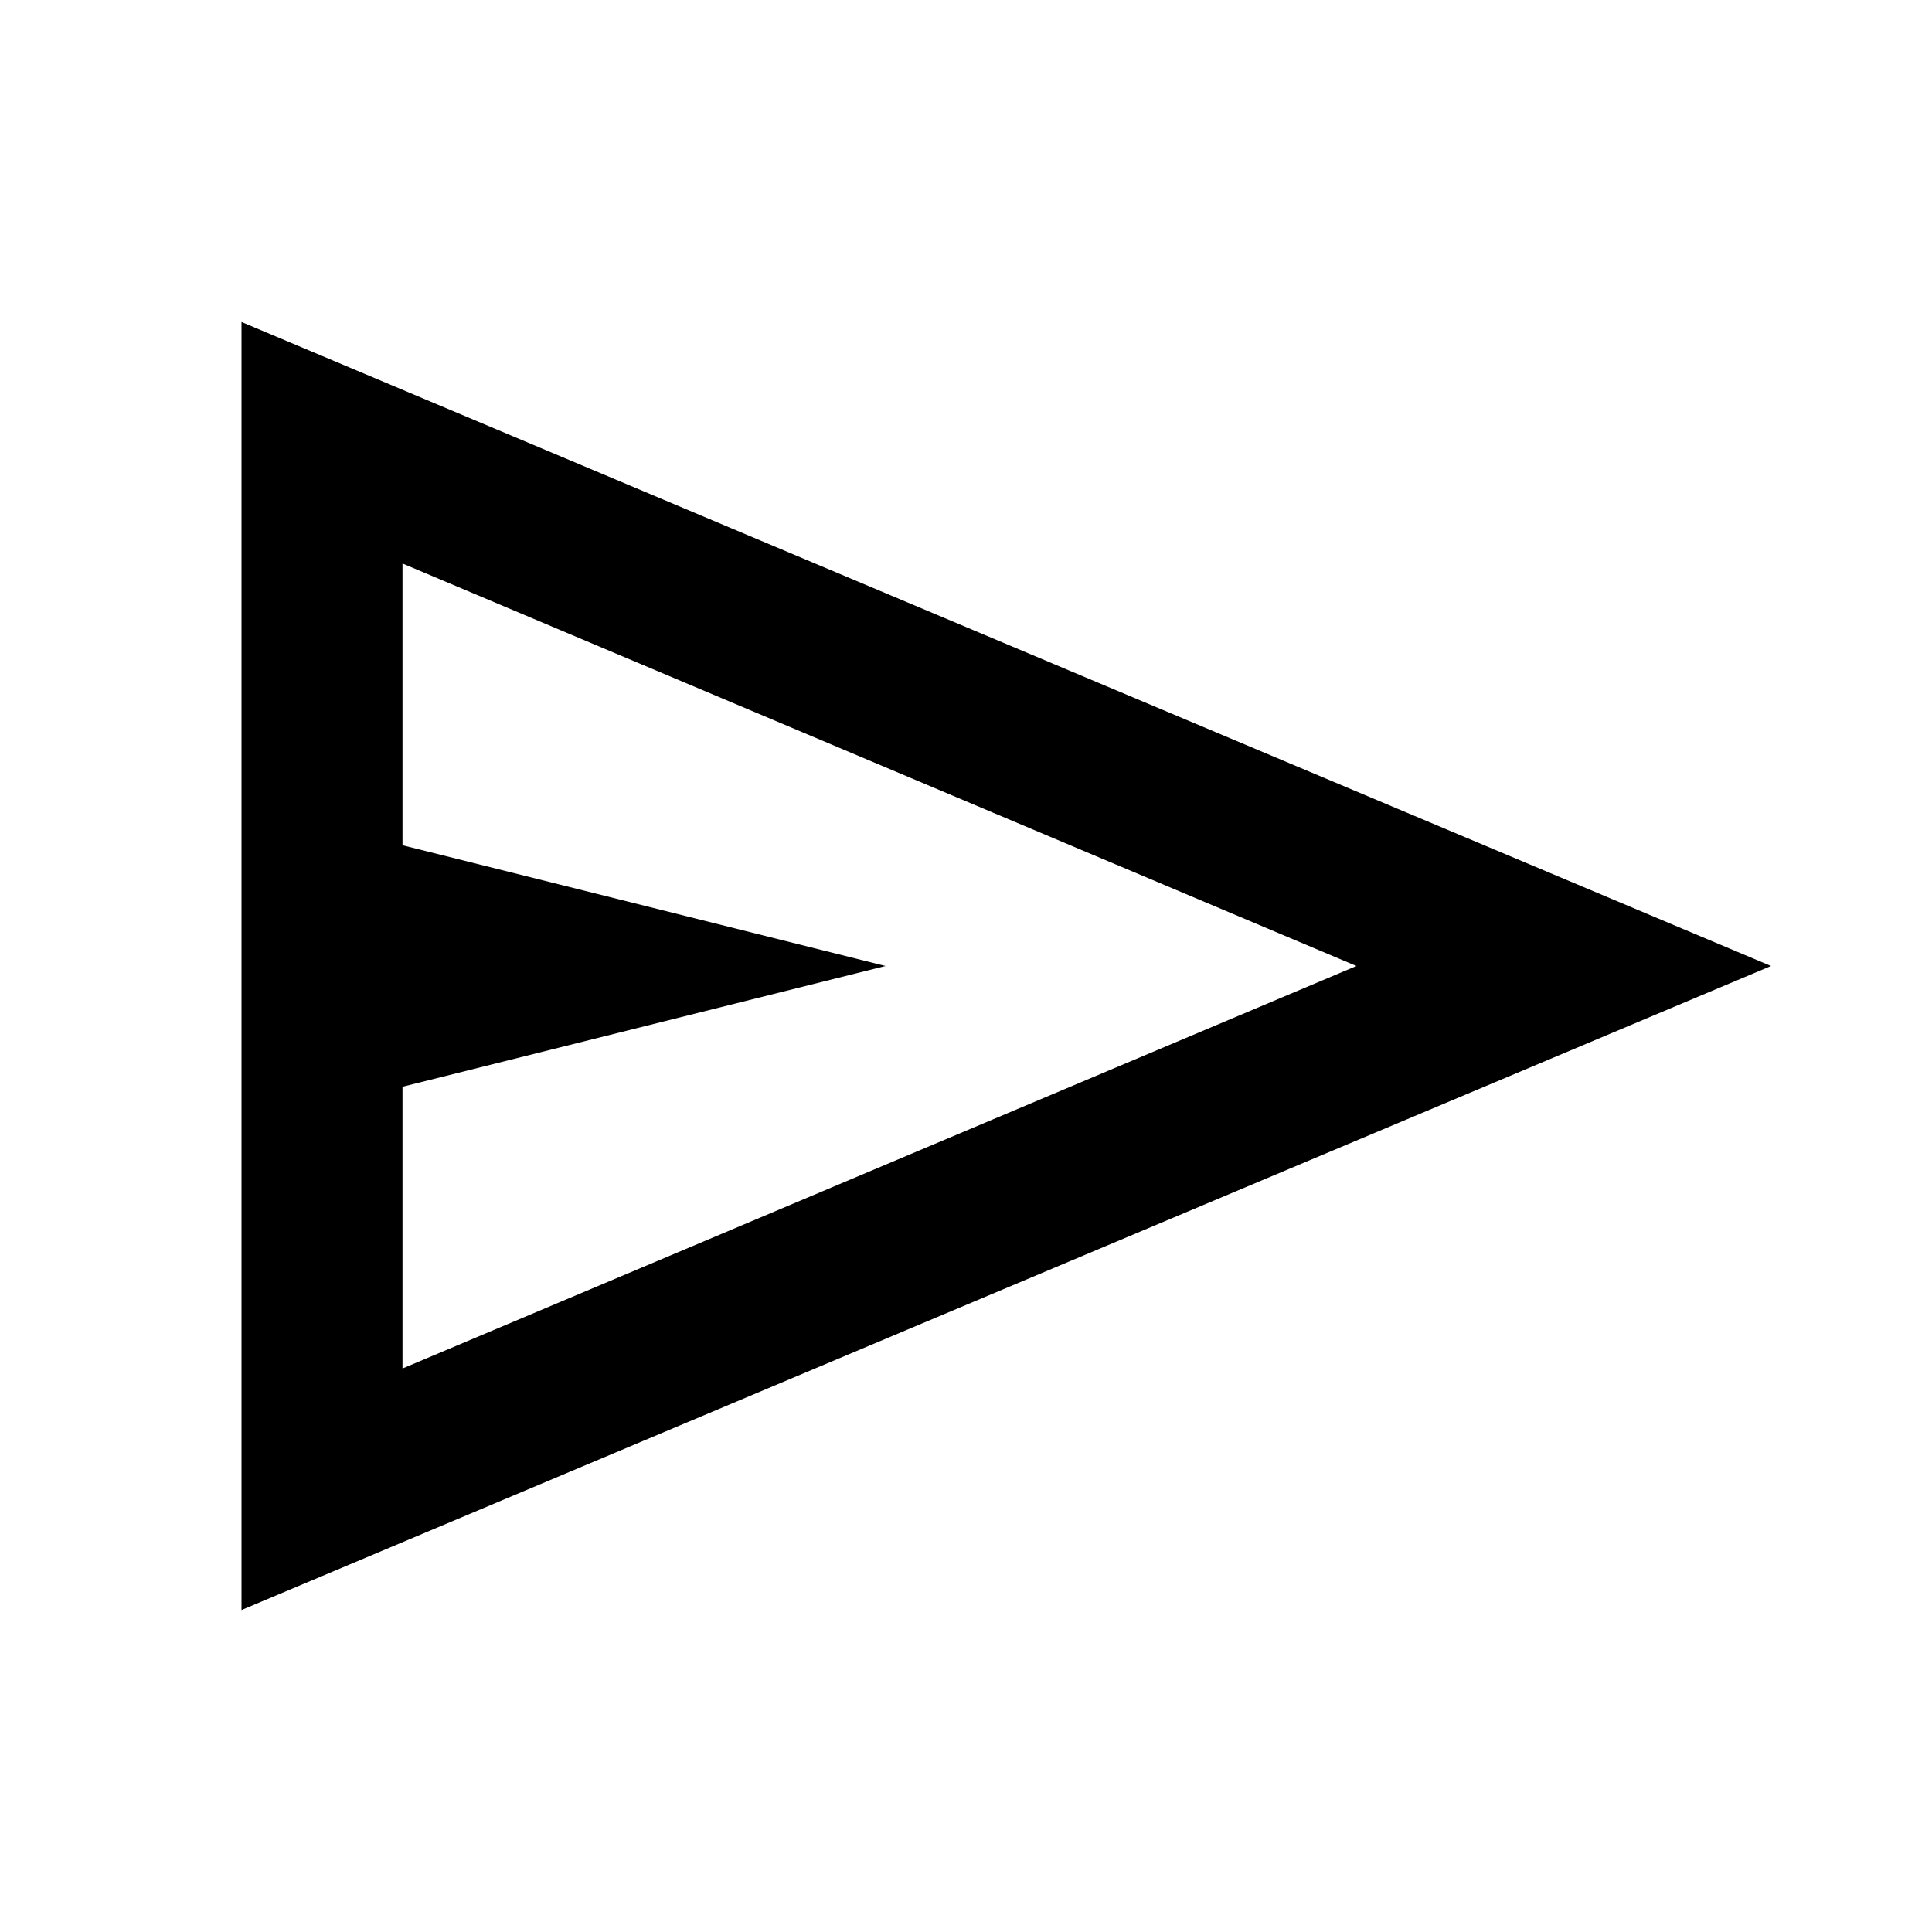
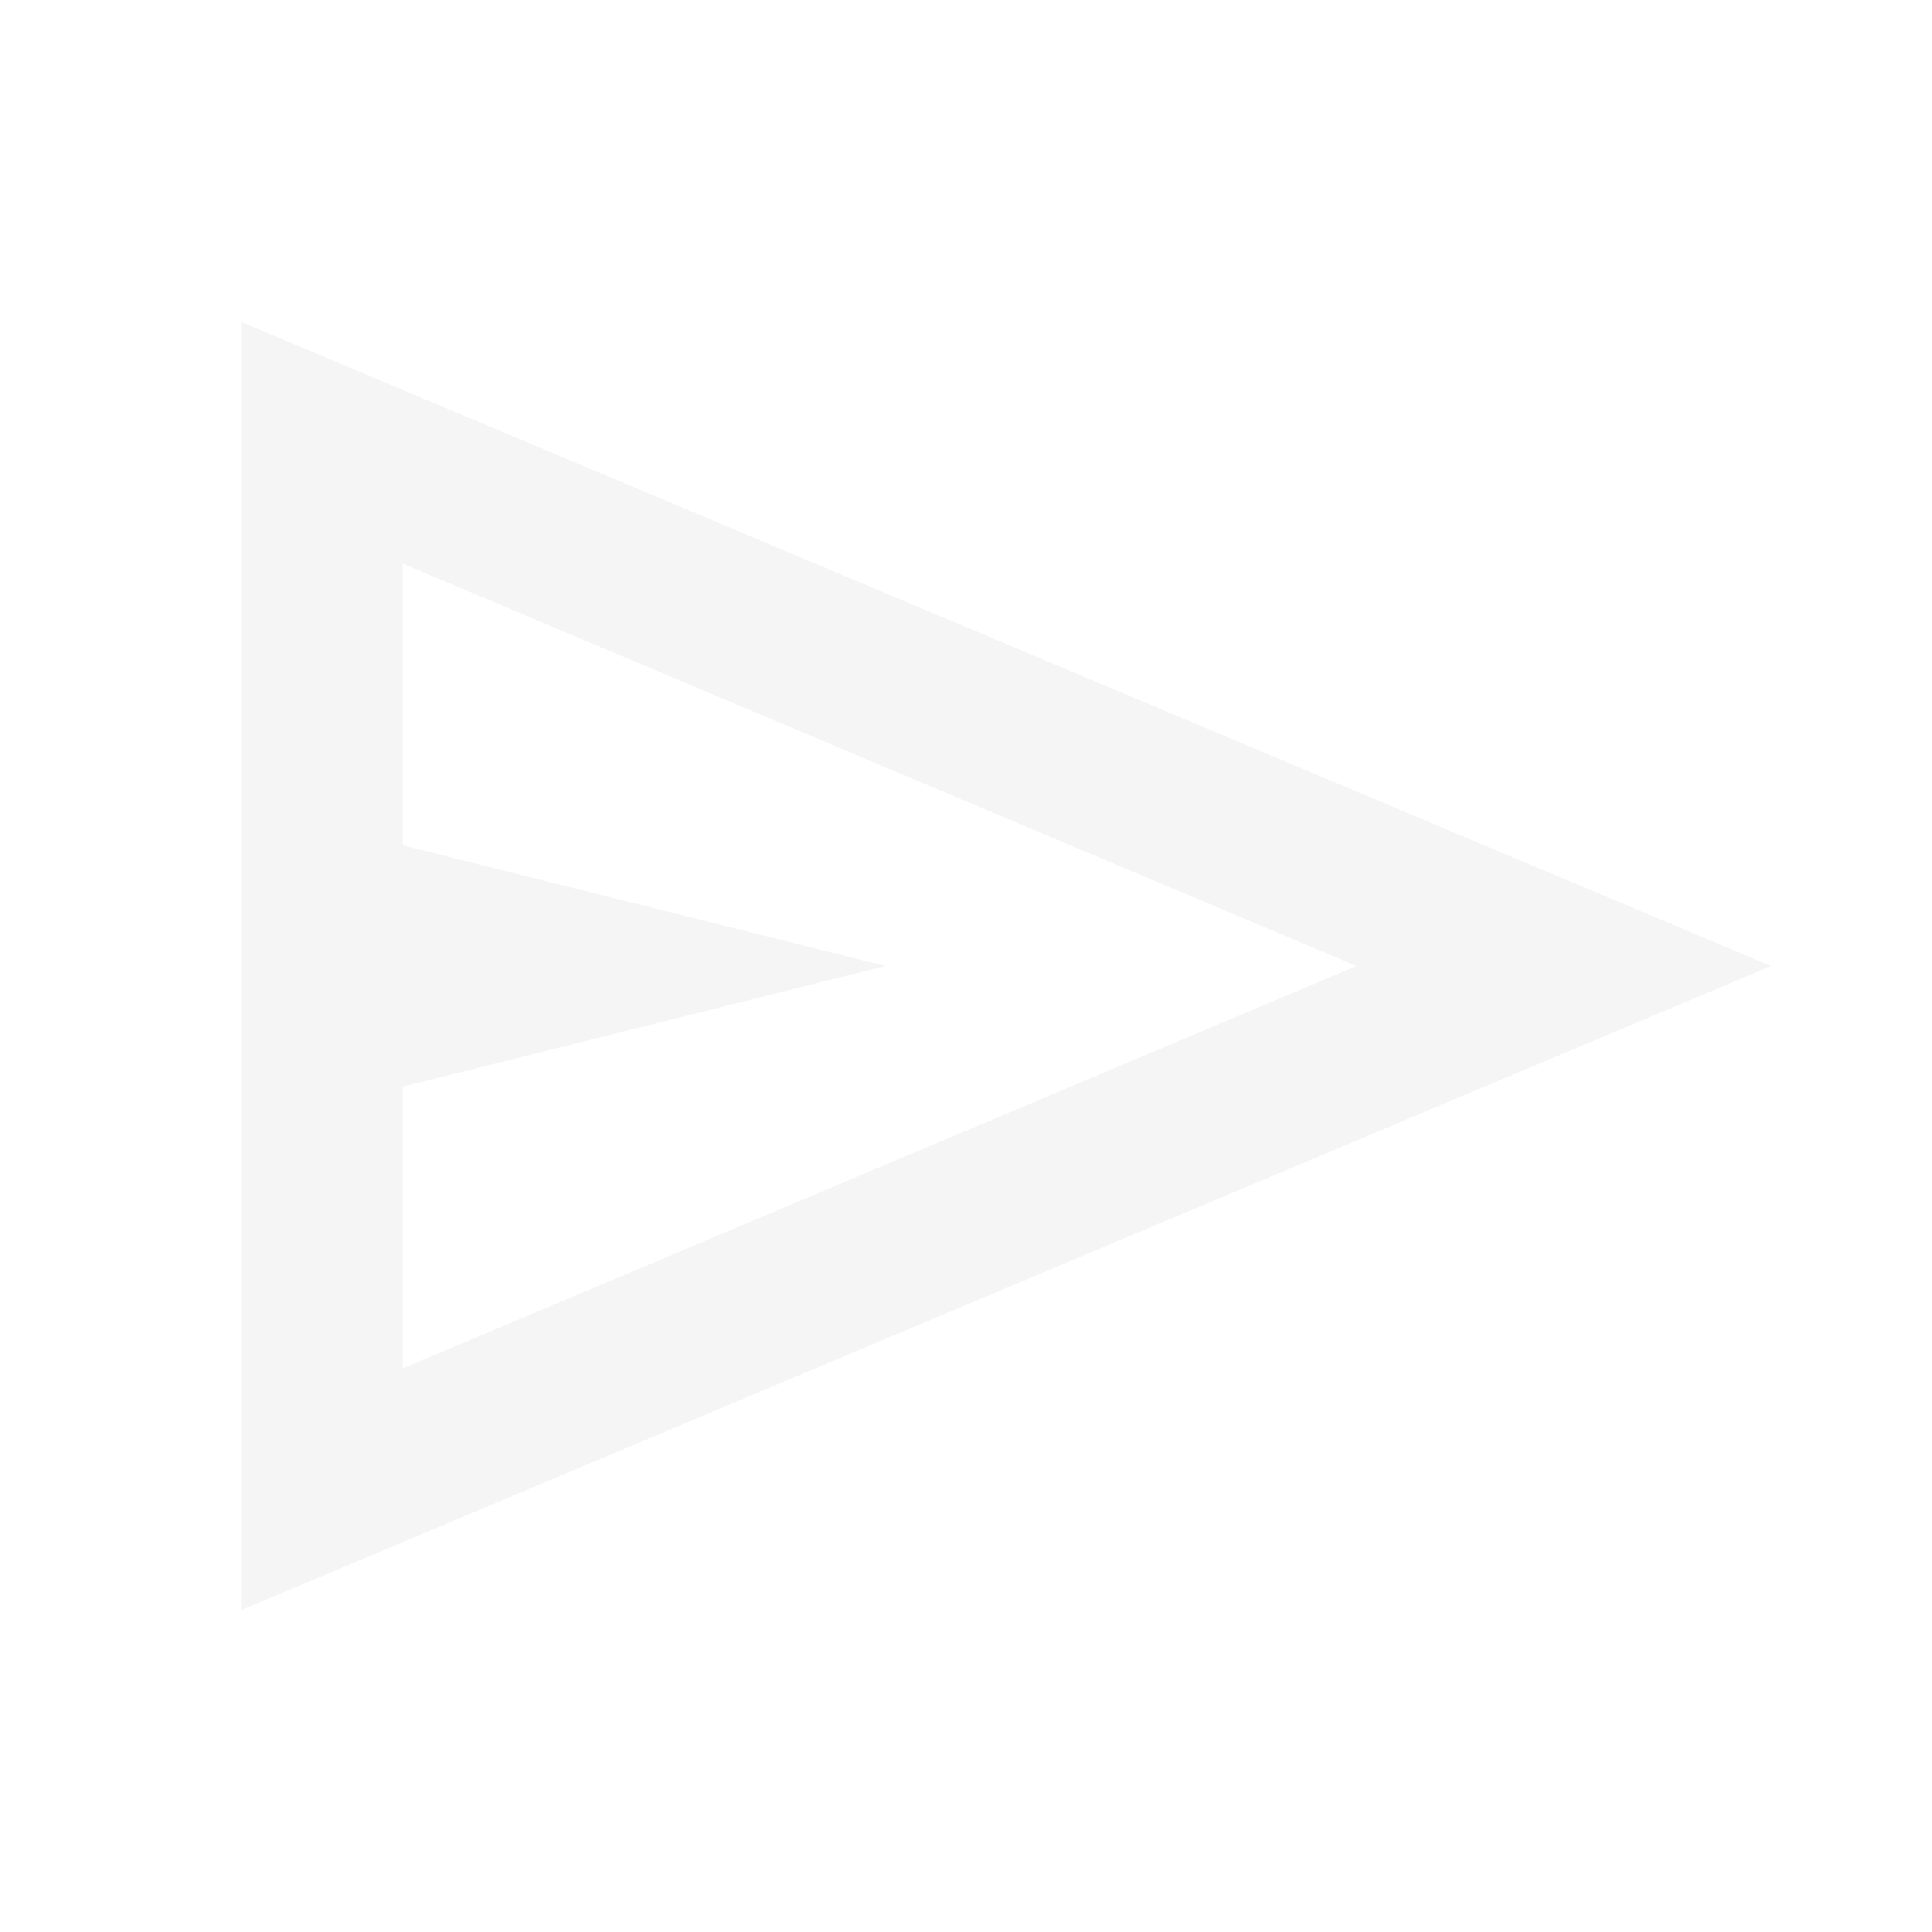
<svg xmlns="http://www.w3.org/2000/svg" width="48" height="48" viewBox="0 0 48 48" fill="none">
-   <path d="M6 40V8L44 24L6 40ZM10 34L33.7 24L10 14V21L22 24L10 27V34Z" fill="black" />
+   <path d="M6 40V8L44 24L6 40ZM10 34L33.7 24L10 14V21L22 24L10 27V34Z" fill="#F5F5F5" />
</svg>
